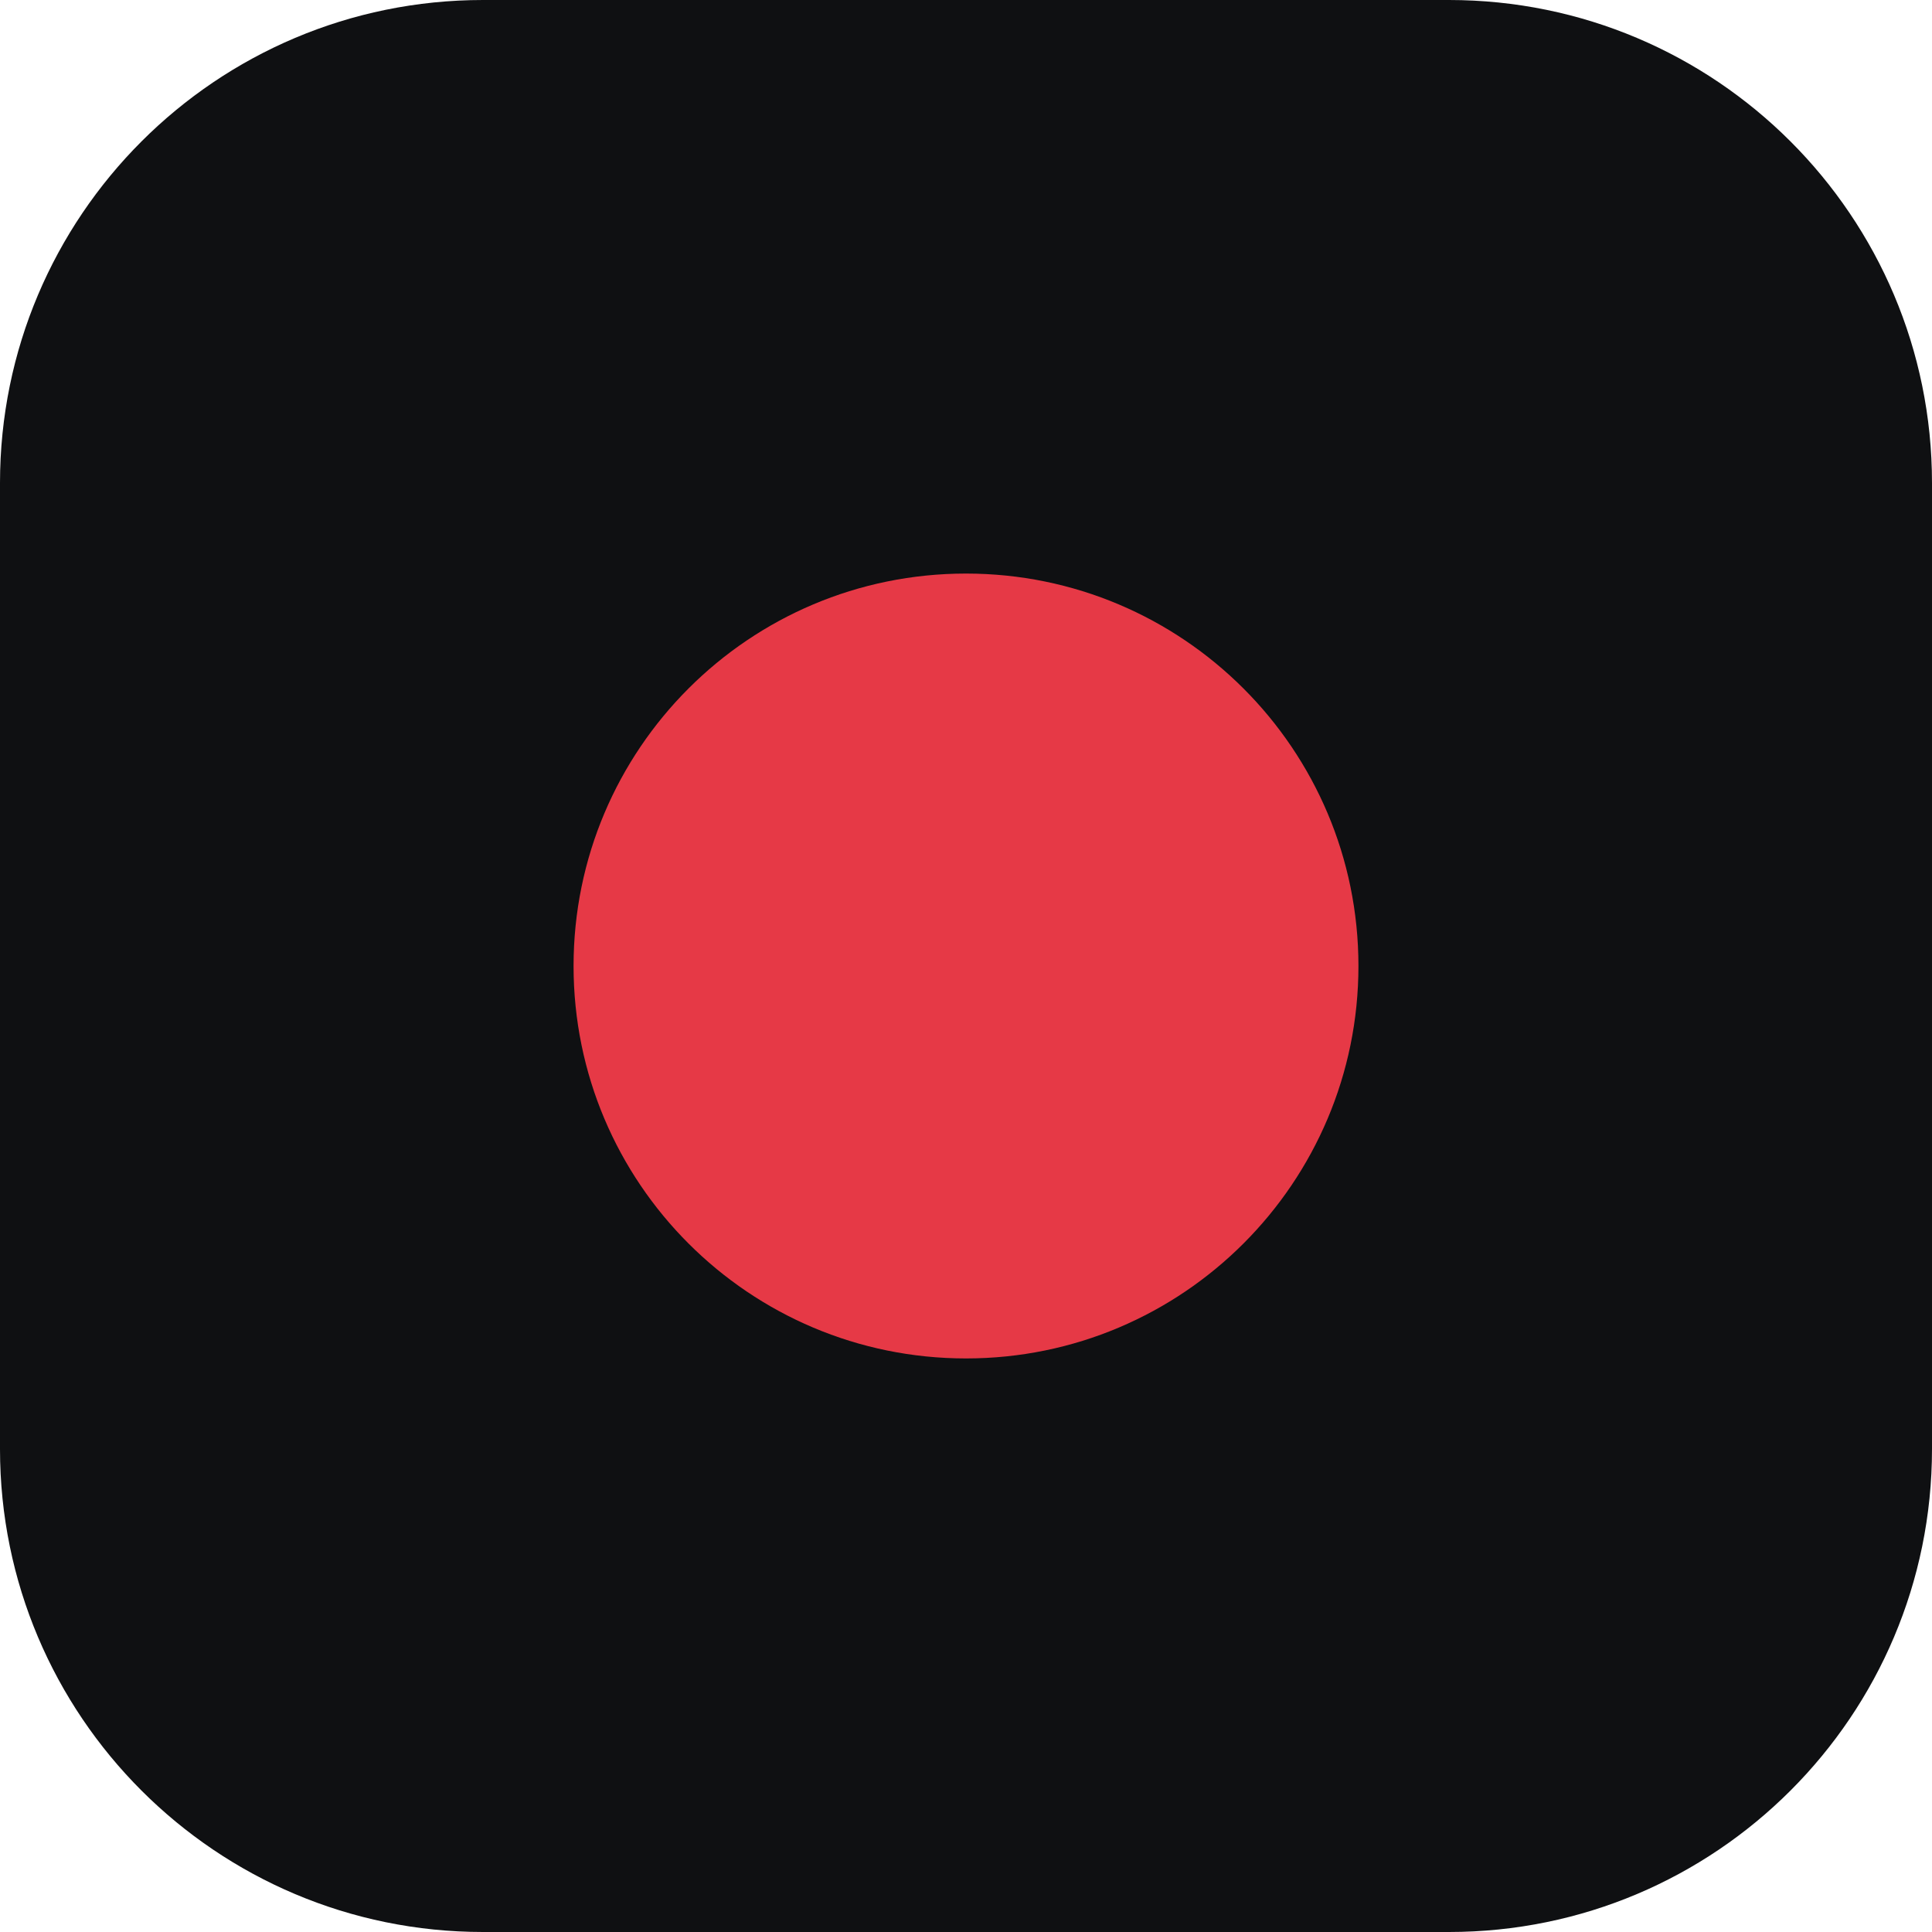
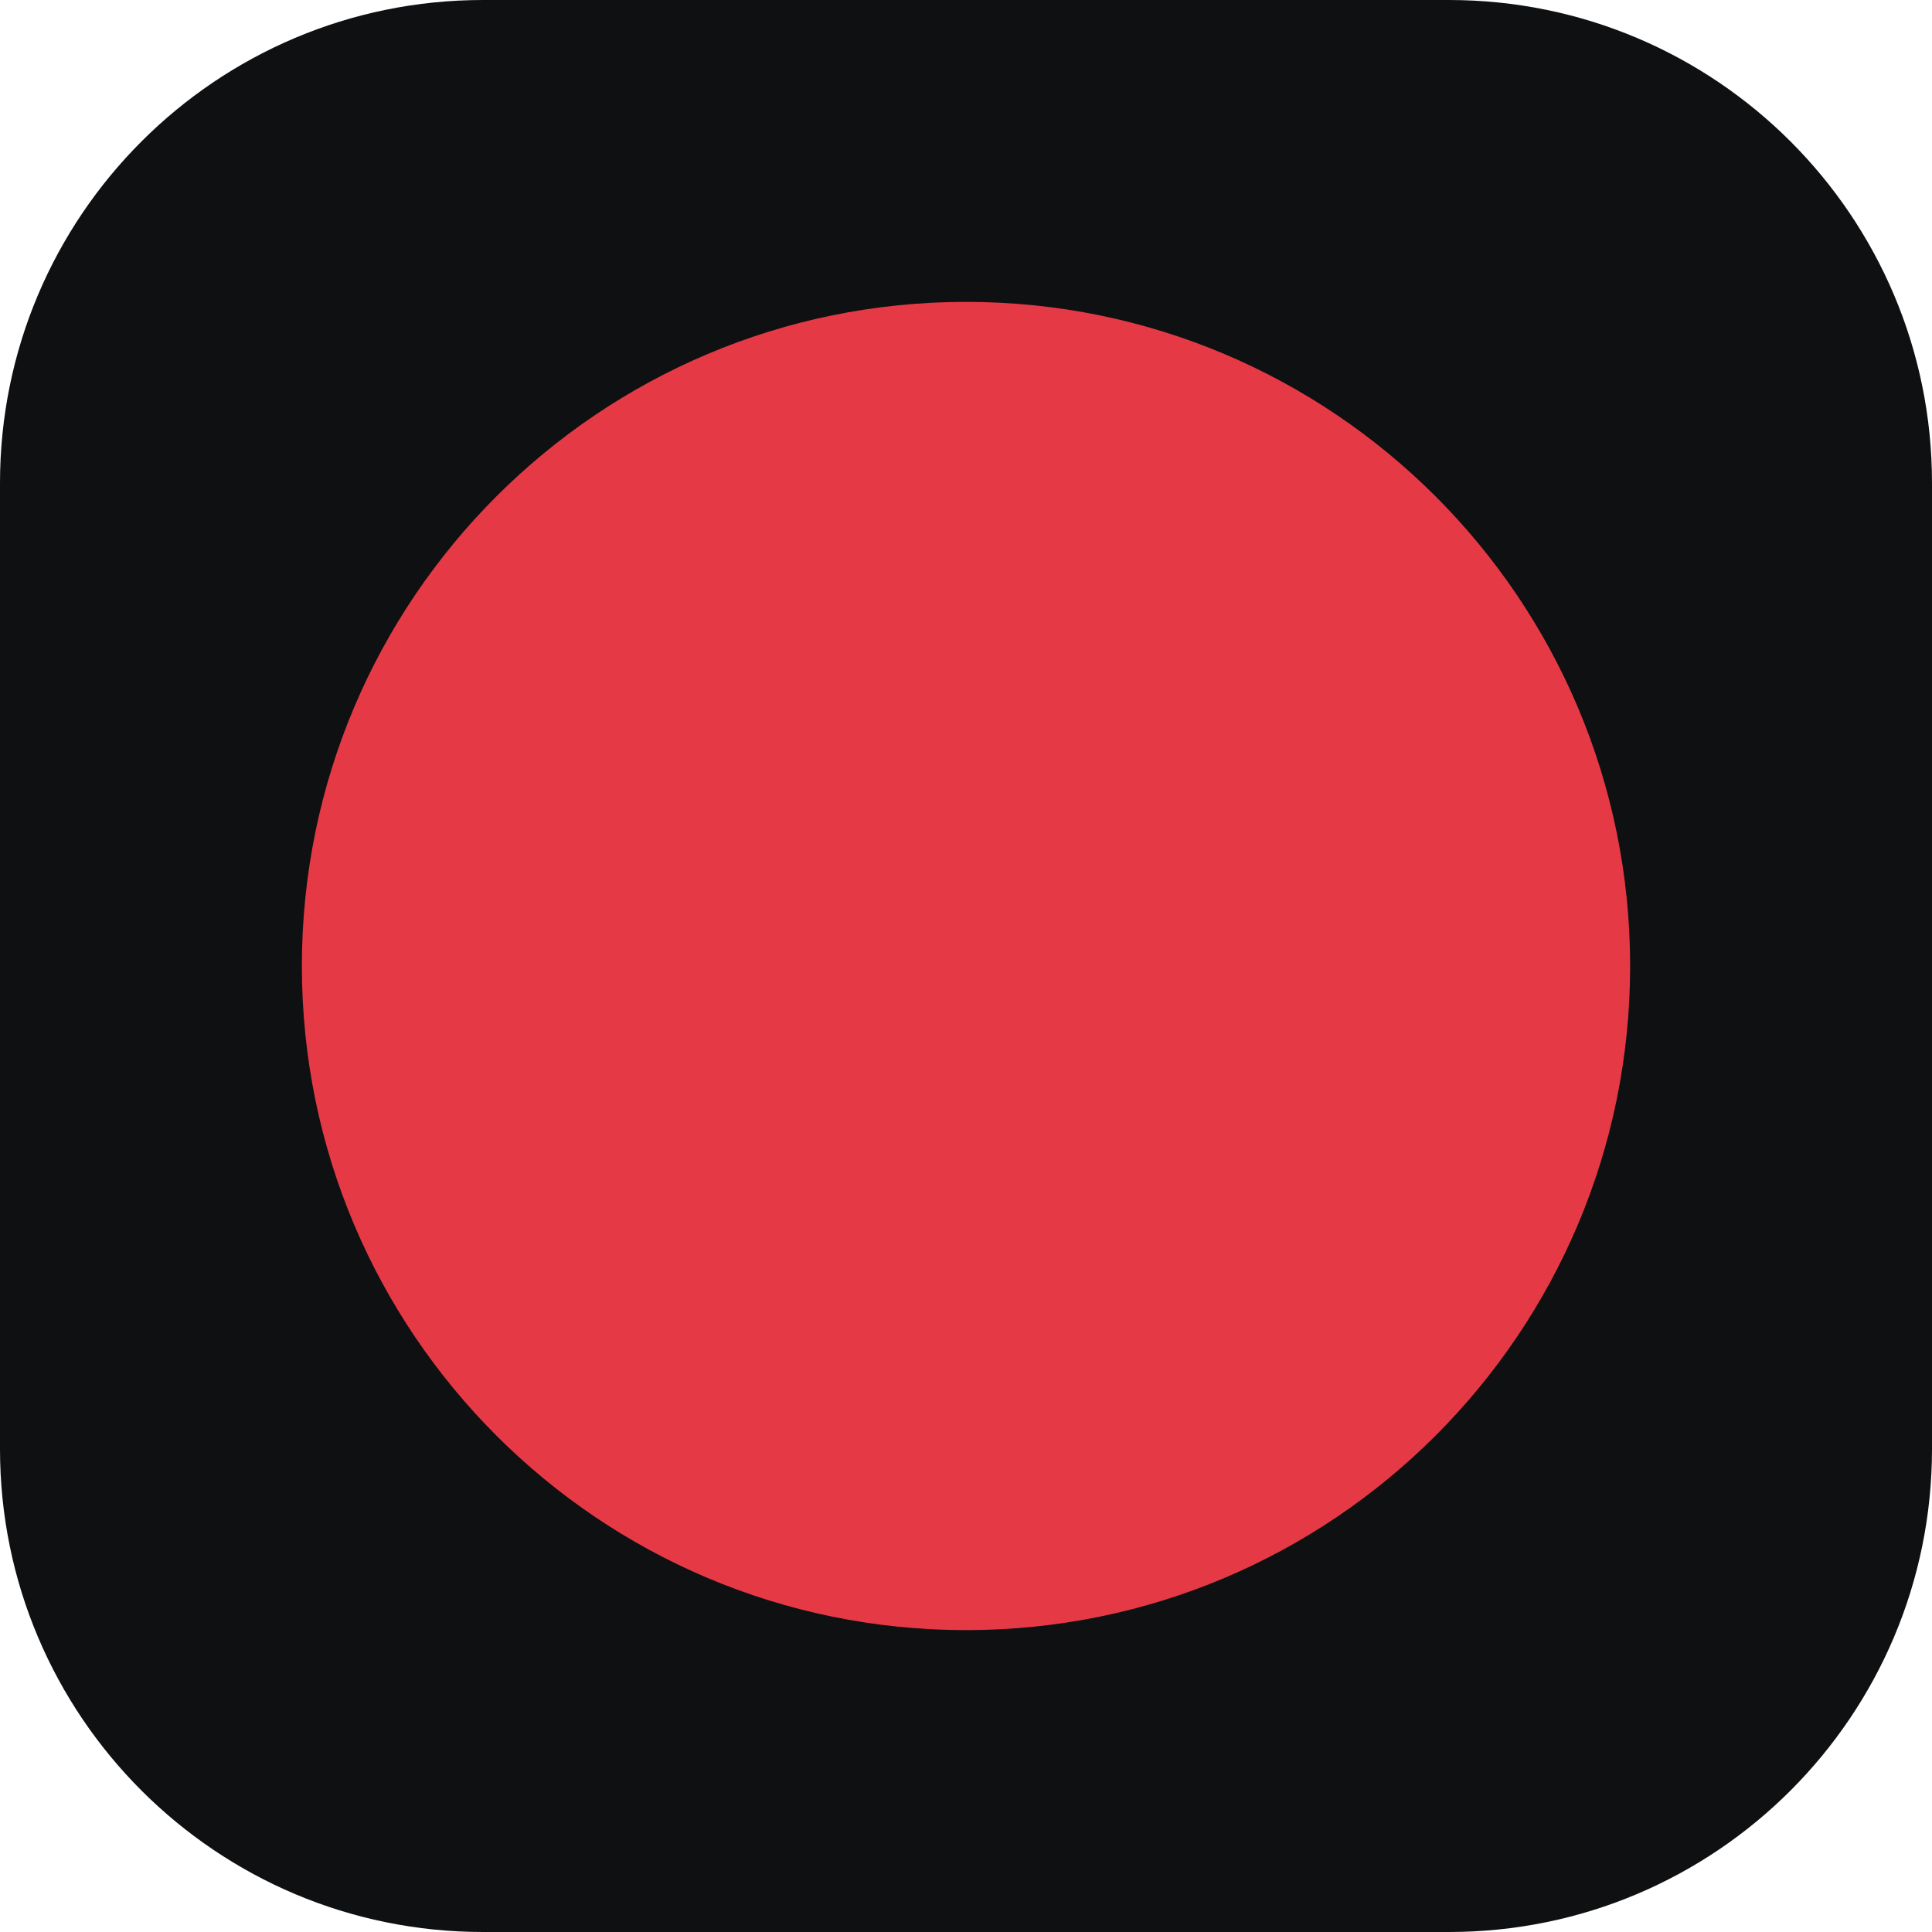
<svg xmlns="http://www.w3.org/2000/svg" viewBox="0 0 64 64" width="64" height="64">
  <rect width="64" height="64" rx="16" fill="#0F1012" />
-   <circle cx="32" cy="32" r="13" fill="#E63946" />
+   <circle cx="32" cy="32" r="22" fill="#E63946" />
</svg>
